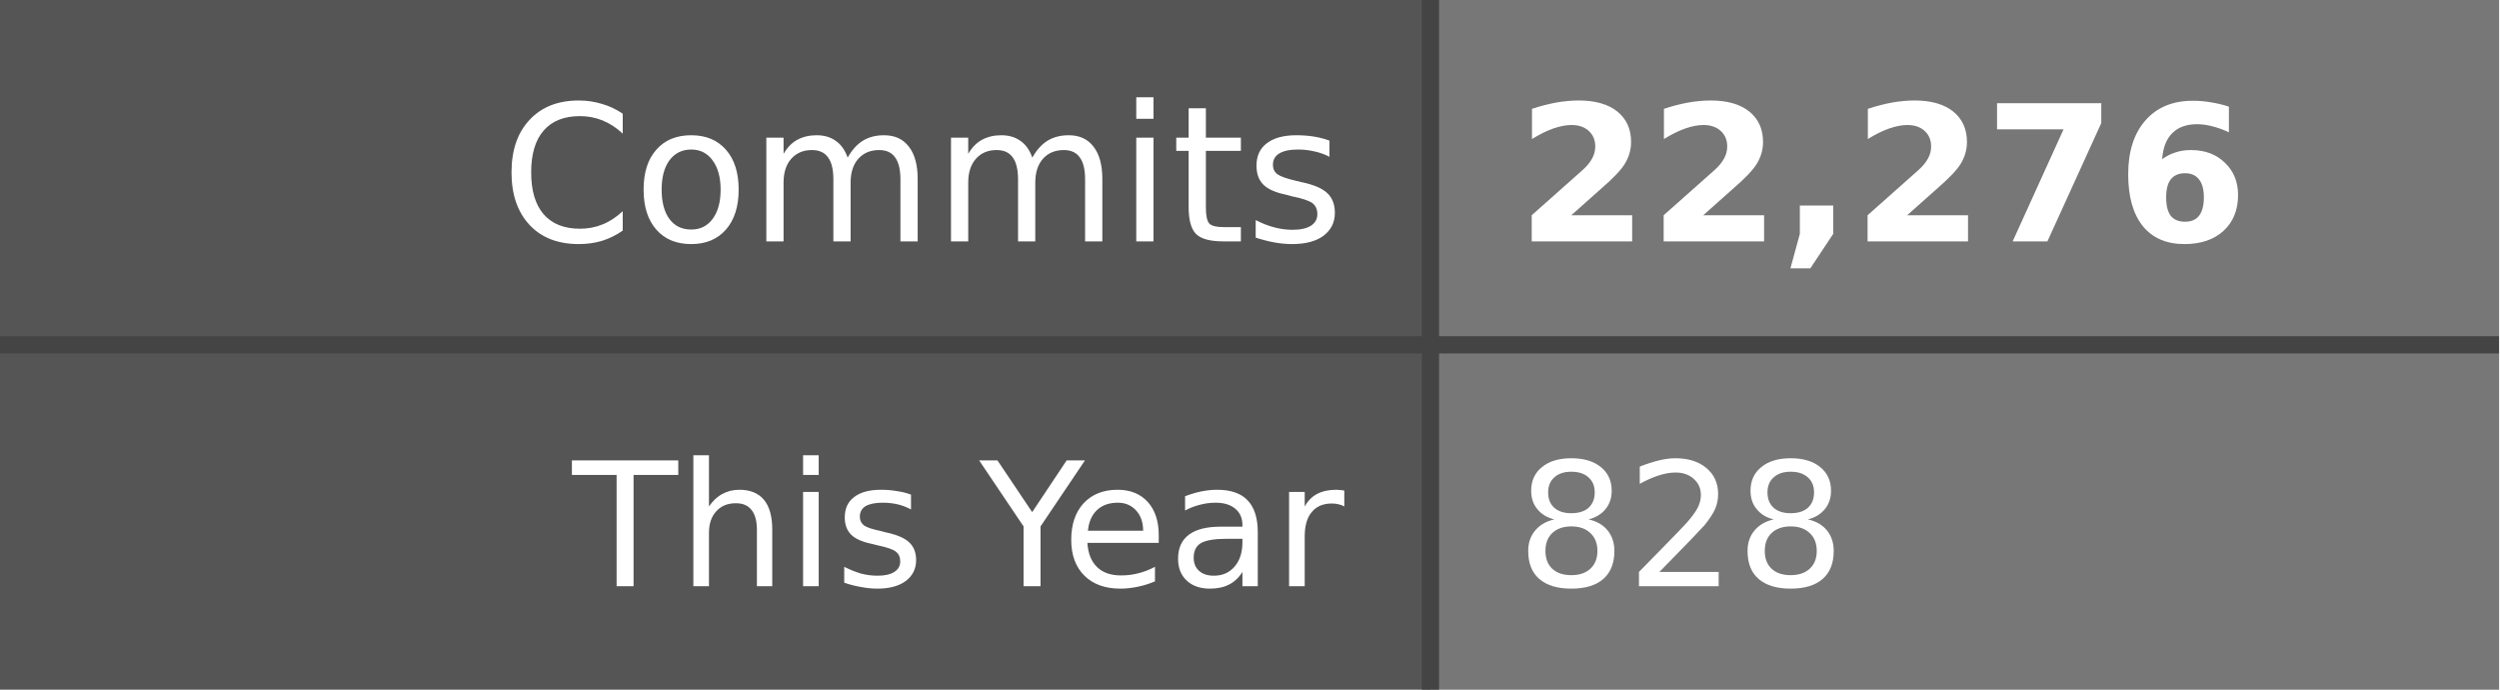
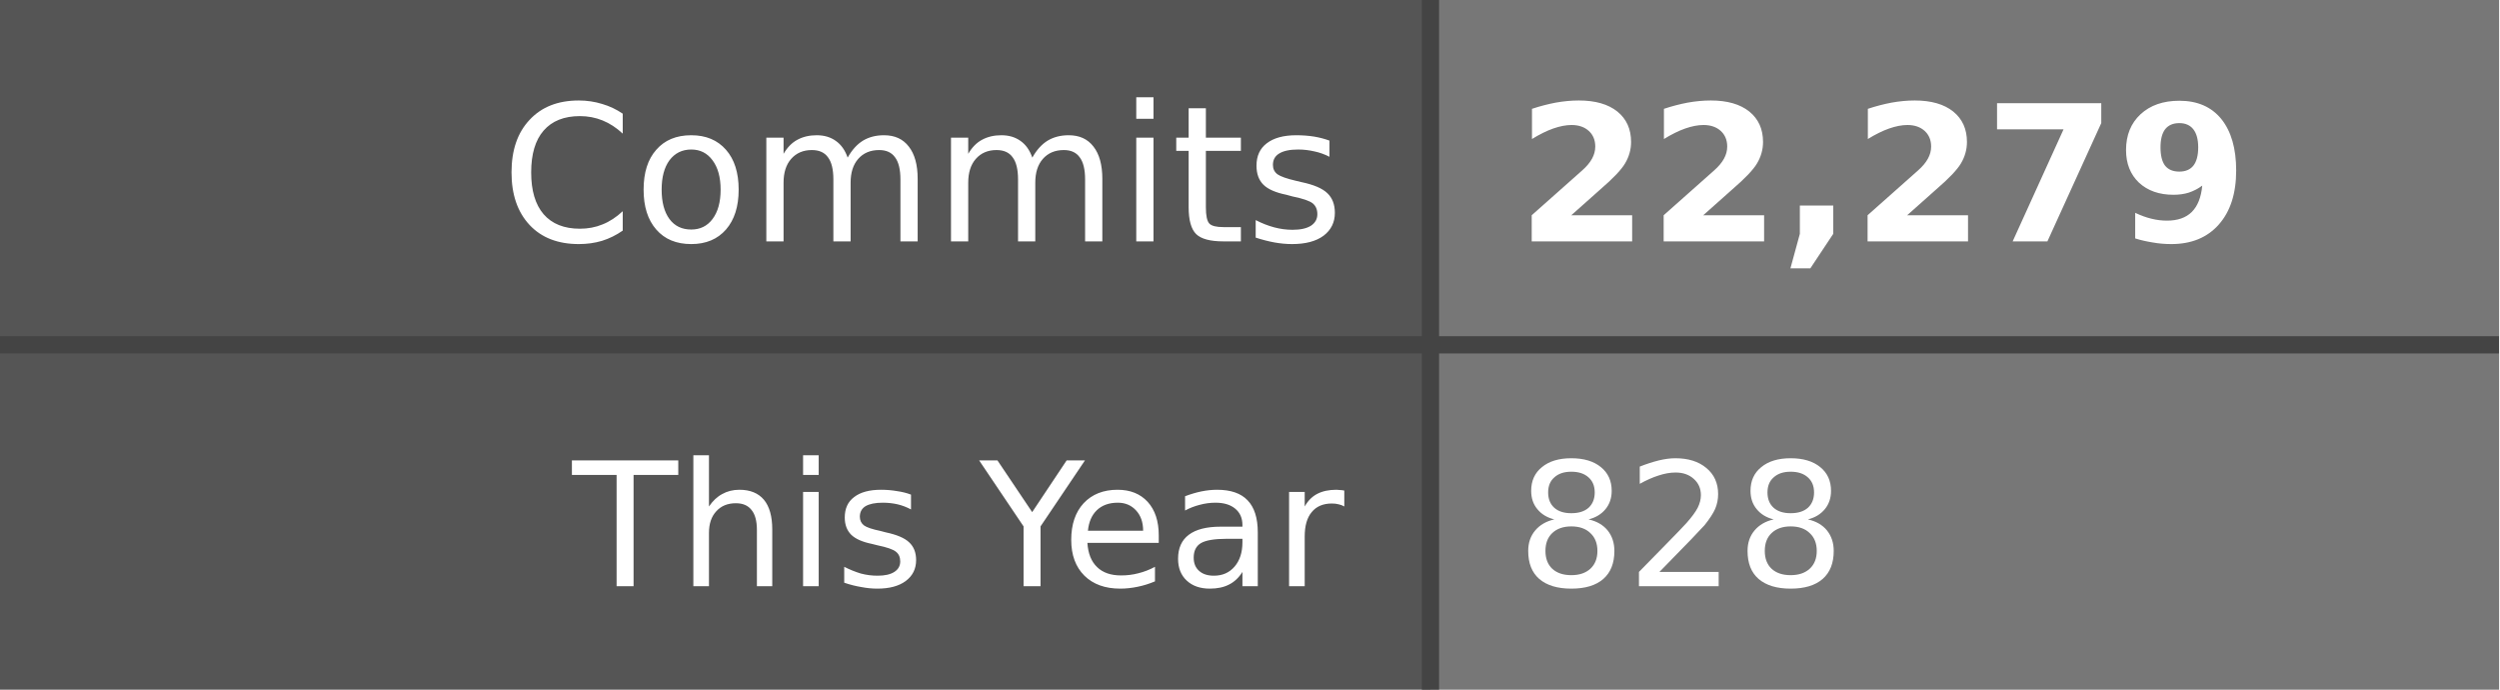
- <svg xmlns="http://www.w3.org/2000/svg" width="145" height="40" role="img" aria-label="Commits: 22,276, This Year: 828">
+ <svg xmlns="http://www.w3.org/2000/svg" width="145" height="40" role="img" aria-label="Commits: 22,279, This Year: 828">
  <style>
    .label-bg { fill: #555; }
    .value-bg { fill: #777; }
    .label-text { fill: #fff; }
    .value-text { fill: #fff; }
    .divider { stroke: #444; }
    
    @media (prefers-color-scheme: dark) {
      .label-bg { fill: #2d333b; }
      .value-bg { fill: #444c56; }
      .label-text { fill: #adbac7; }
      .value-text { fill: #cdd9e5; }
      .divider { stroke: #545d68; }
    }
    
    @media (prefers-color-scheme: light) {
      .label-bg { fill: #e1e4e8; }
      .value-bg { fill: #fafbfc; }
      .label-text { fill: #24292e; }
      .value-text { fill: #24292e; }
      .divider { stroke: #d1d5da; }
    }
  </style>
  <rect class="label-bg" width="83" height="20" x="0" y="0" />
  <rect class="value-bg" width="62" height="20" x="83" y="0" />
  <rect class="label-bg" width="83" height="20" x="0" y="20" />
  <rect class="value-bg" width="62" height="20" x="83" y="20" />
  <line class="divider" x1="0" y1="20" x2="145" y2="20" stroke-width="1" />
  <line class="divider" x1="83" y1="0" x2="83" y2="40" stroke-width="1" />
  <g font-family="Verdana,Geneva,DejaVu Sans,sans-serif" text-rendering="geometricPrecision" font-size="11">
    <text class="label-text" x="78" y="14" text-anchor="end">Commits</text>
-     <text class="value-text" x="88" y="14" text-anchor="start" font-weight="bold">22,276</text>
+     <text class="value-text" x="88" y="14" text-anchor="start" font-weight="bold">22,279</text>
    <text class="label-text" x="78" y="34" text-anchor="end" font-size="10">This Year</text>
    <text class="value-text" x="88" y="34" text-anchor="start" font-size="10">828</text>
  </g>
</svg>
